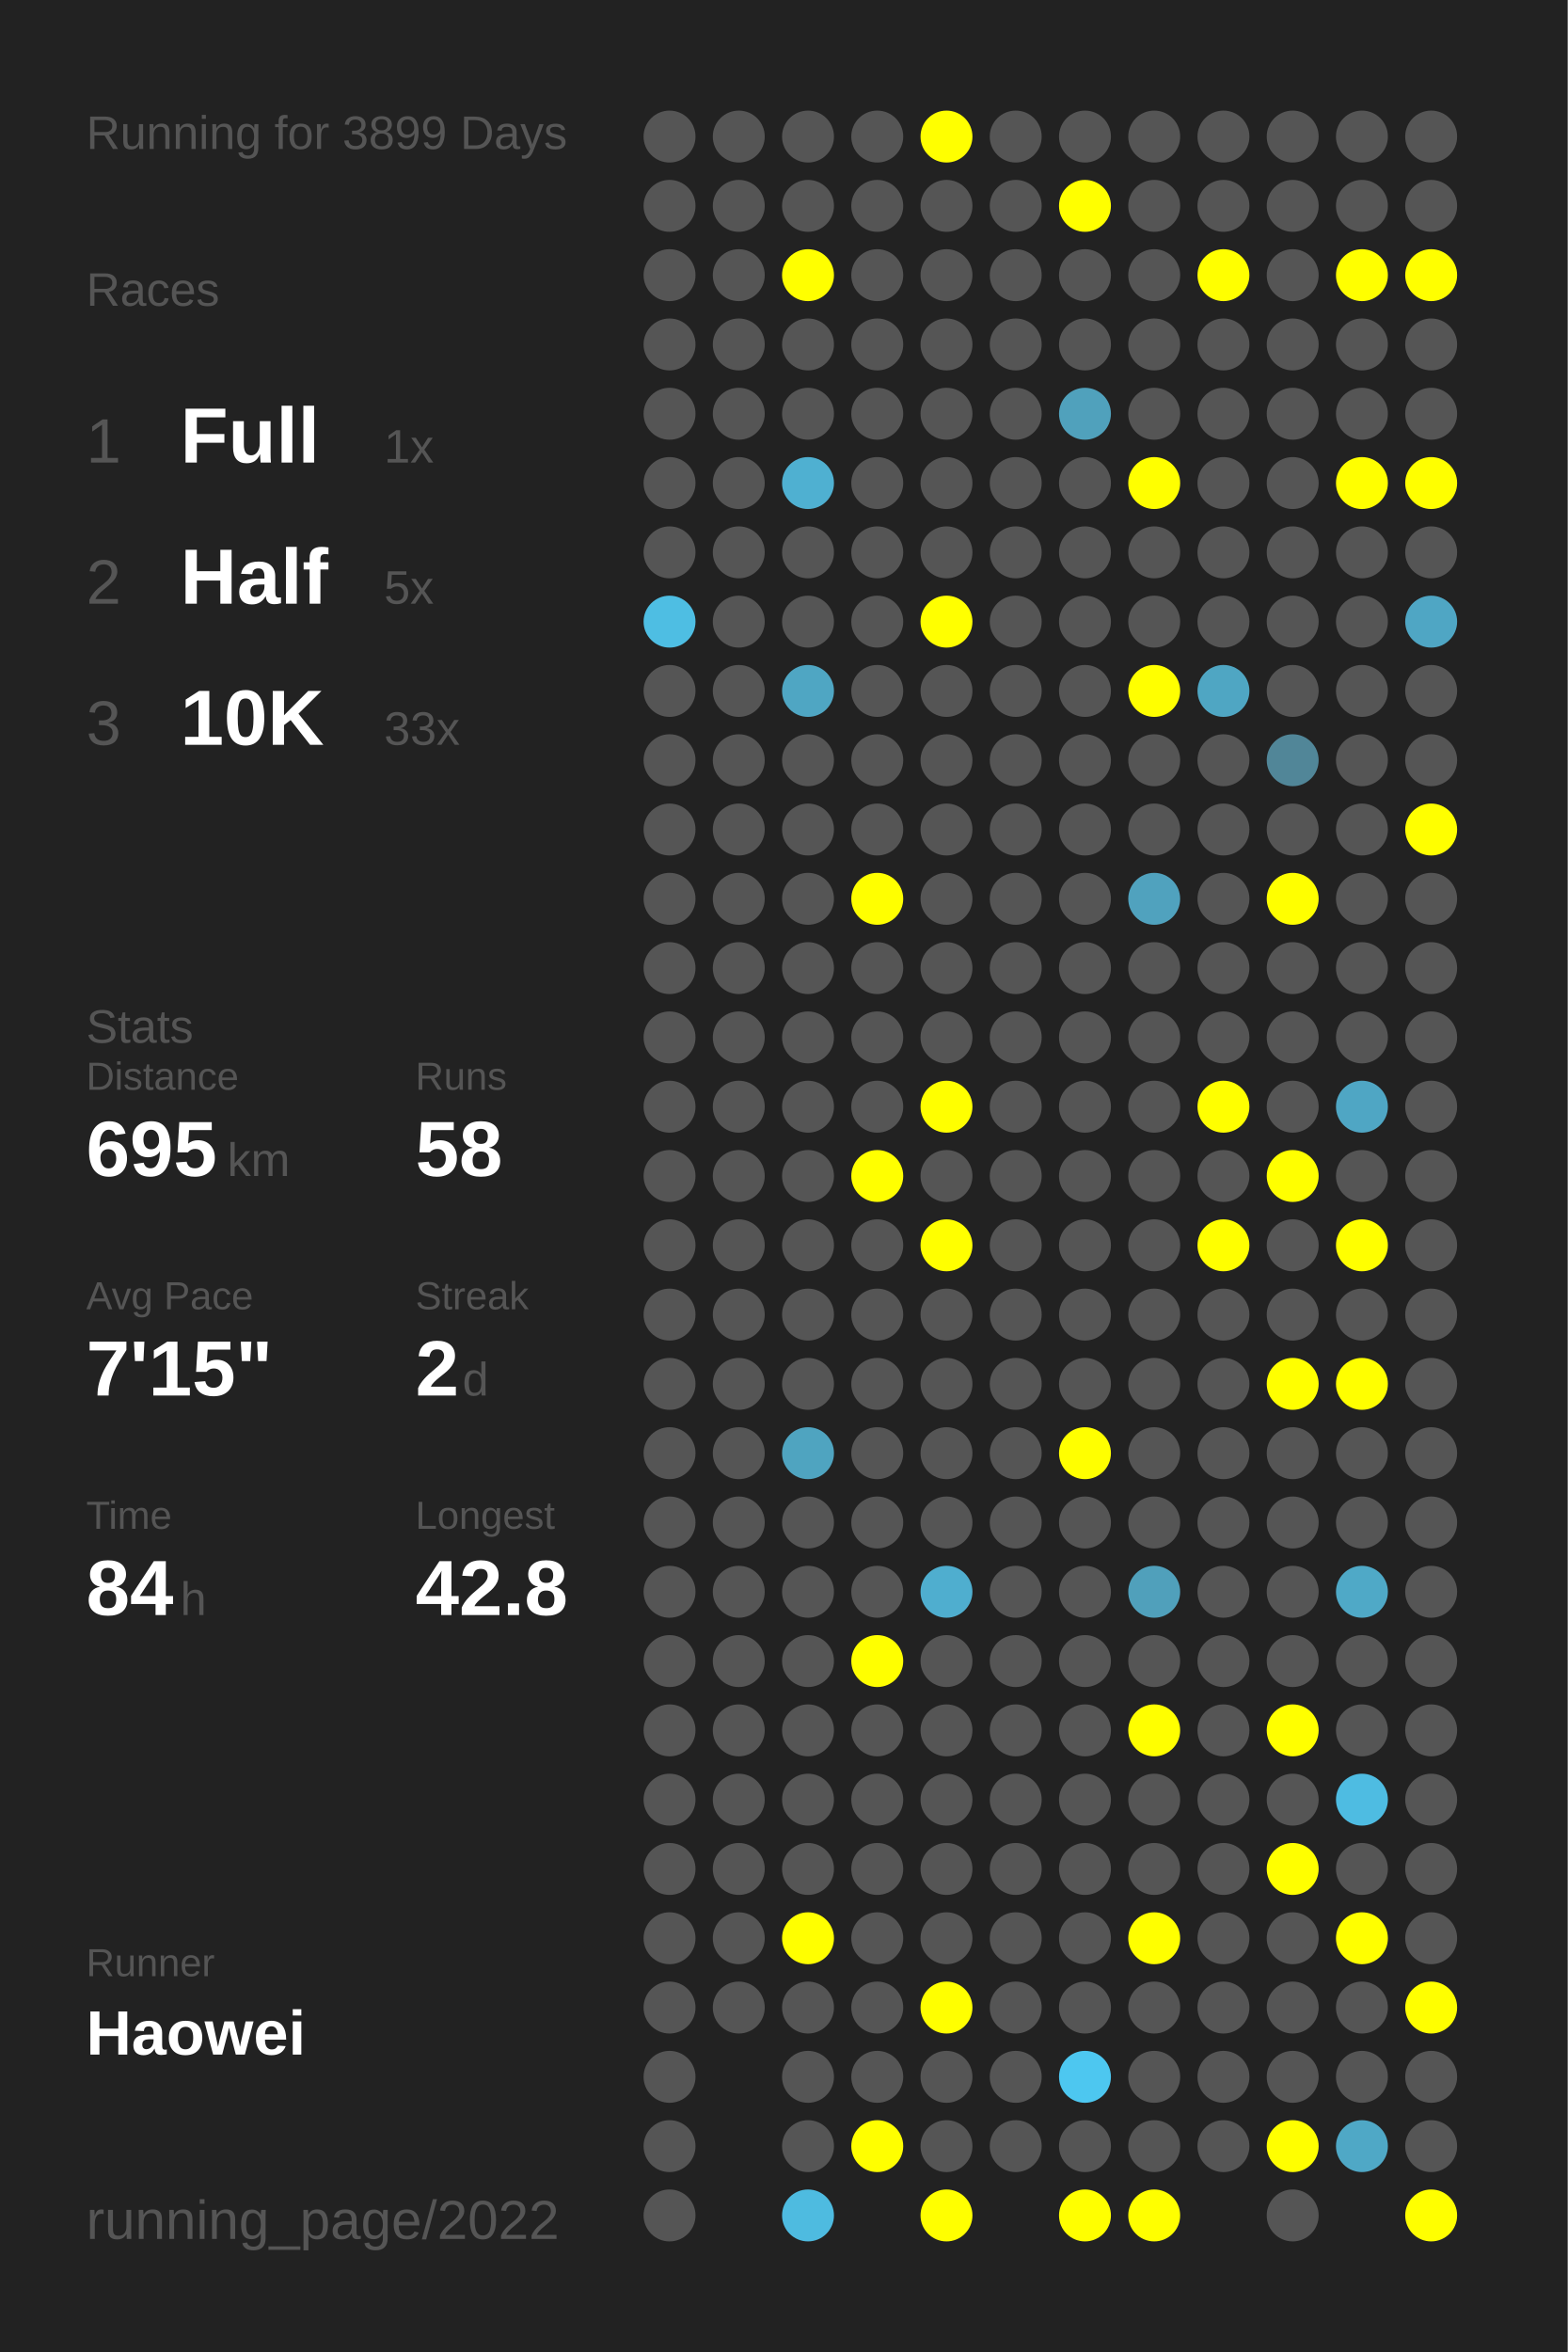
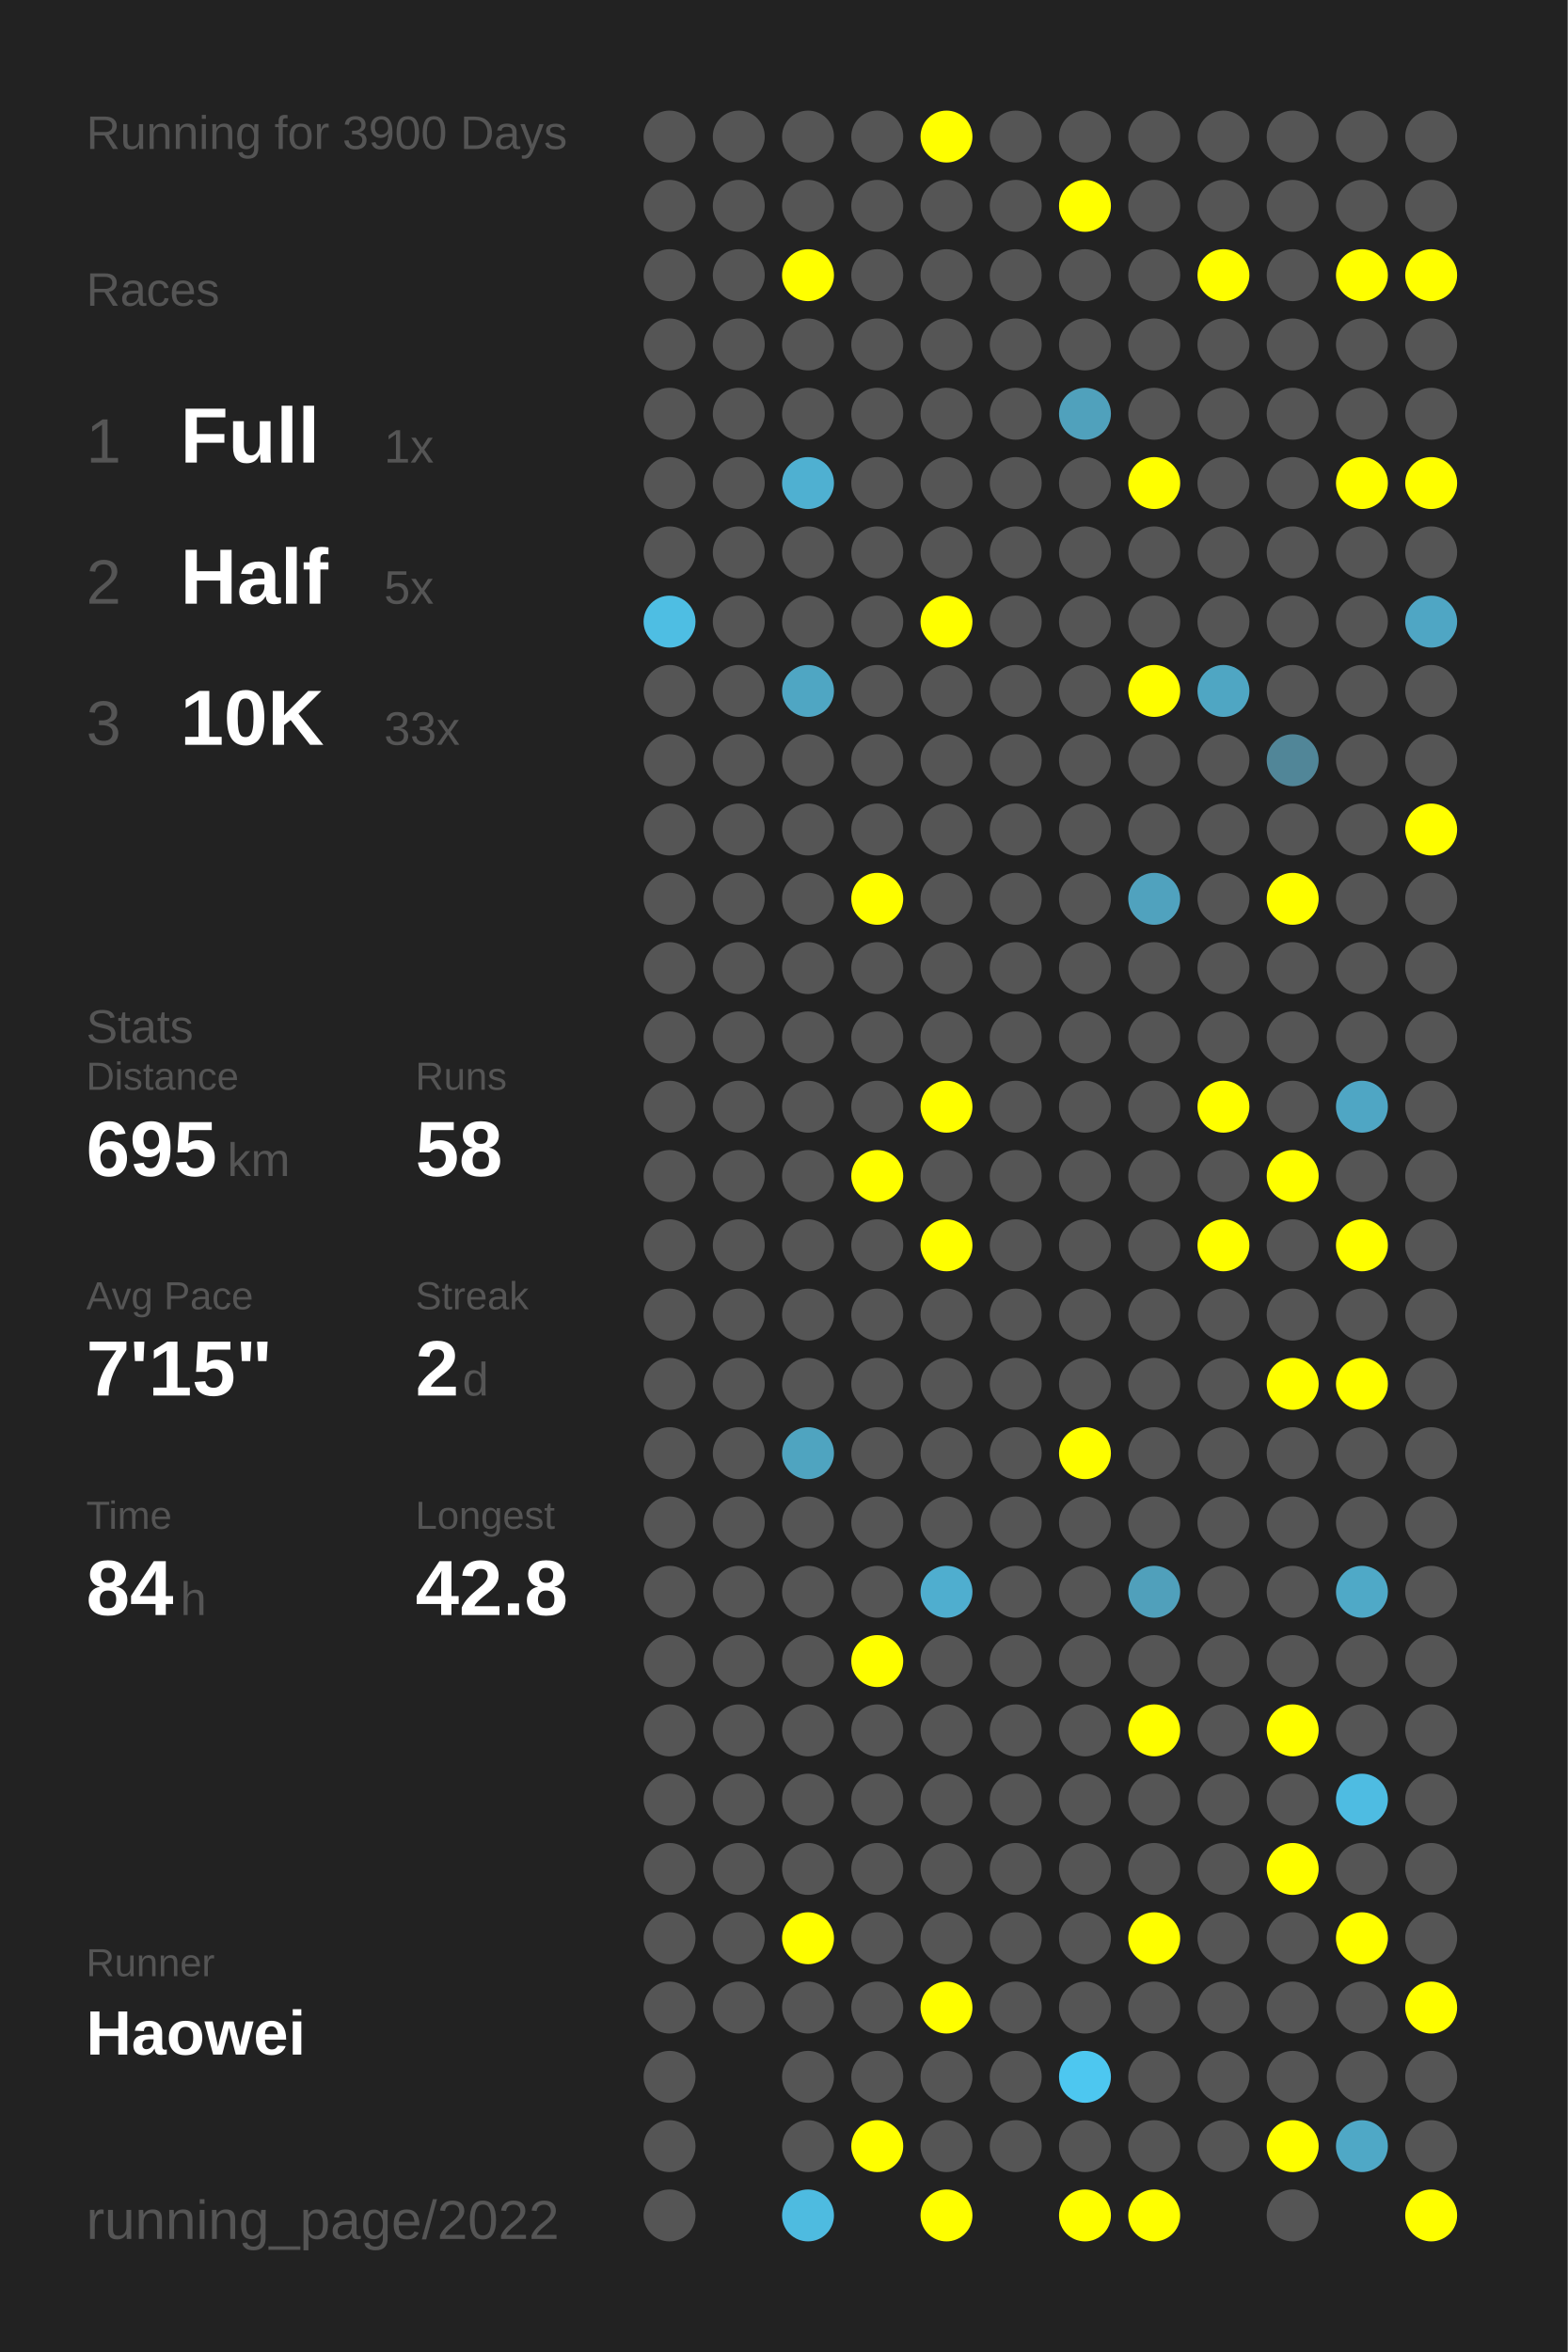
<svg xmlns="http://www.w3.org/2000/svg" baseProfile="full" height="300mm" version="1.1" viewBox="0,0,200,300" width="200mm">
  <defs />
  <rect fill="#222222" height="300" width="200" x="0" y="0" />
-   <text fill="#555555" style="font-size:6px; font-family:Arial;" x="11" y="19">Running for 3899 Days</text>
+   <text fill="#555555" style="font-size:6px; font-family:Arial;" x="11" y="19">Running for 3900 Days</text>
  <text fill="#555555" style="font-size:6px; font-family:Arial;" x="11" y="39">Races</text>
  <text fill="#555555" style="font-size:8px; font-family:Arial;" x="11" y="59">1</text>
  <text fill="#FFFFFF" style="font-size:10px; font-family:Arial; font-weight:bold;" x="23" y="59">Full</text>
  <text fill="#555555" style="font-size:6px; font-family:Arial;" x="49" y="59">1x</text>
  <text fill="#555555" style="font-size:8px; font-family:Arial;" x="11" y="77">2</text>
  <text fill="#FFFFFF" style="font-size:10px; font-family:Arial; font-weight:bold;" x="23" y="77">Half</text>
  <text fill="#555555" style="font-size:6px; font-family:Arial;" x="49" y="77">5x</text>
  <text fill="#555555" style="font-size:8px; font-family:Arial;" x="11" y="95">3</text>
  <text fill="#FFFFFF" style="font-size:10px; font-family:Arial; font-weight:bold;" x="23" y="95">10K</text>
  <text fill="#555555" style="font-size:6px; font-family:Arial;" x="49" y="95">33x</text>
  <text fill="#555555" style="font-size:6px; font-family:Arial;" x="11" y="133">Stats</text>
  <text fill="#555555" style="font-size:5px; font-family:Arial;" x="11" y="139">Distance</text>
  <text fill="#FFFFFF" style="font-size:10px; font-family:Arial; font-weight:bold;" x="11" y="150">695</text>
  <text fill="#555555" style="font-size:6px; font-family:Arial;" x="29" y="150">km</text>
  <text fill="#555555" style="font-size:5px; font-family:Arial;" x="53" y="139">Runs</text>
  <text fill="#FFFFFF" style="font-size:10px; font-family:Arial; font-weight:bold;" x="53" y="150">58</text>
  <text fill="#555555" style="font-size:5px; font-family:Arial;" x="11" y="167">Avg Pace</text>
  <text fill="#FFFFFF" style="font-size:10px; font-family:Arial; font-weight:bold;" x="11" y="178">7'15"</text>
  <text fill="#555555" style="font-size:5px; font-family:Arial;" x="53" y="167">Streak</text>
  <text fill="#FFFFFF" style="font-size:10px; font-family:Arial; font-weight:bold;" x="53" y="178">2</text>
  <text fill="#555555" style="font-size:6px; font-family:Arial;" x="59" y="178">d</text>
  <text fill="#555555" style="font-size:5px; font-family:Arial;" x="11" y="195">Time</text>
  <text fill="#FFFFFF" style="font-size:10px; font-family:Arial; font-weight:bold;" x="11" y="206">84</text>
  <text fill="#555555" style="font-size:6px; font-family:Arial;" x="23" y="206">h</text>
  <text fill="#555555" style="font-size:5px; font-family:Arial;" x="53" y="195">Longest</text>
  <text fill="#FFFFFF" style="font-size:10px; font-family:Arial; font-weight:bold;" x="53" y="206">42.8</text>
  <text fill="#555555" style="font-size:5px; font-family:Arial;" x="11" y="252.065">Runner</text>
  <text fill="#FFFFFF" style="font-size:8px; font-family:Arial; font-weight:bold;" x="11" y="262.065">Haowei</text>
  <text fill="#555555" style="font-size:7px; font-family:Arial;" x="11" y="285.581">running_page/2022</text>
  <circle cx="85.417" cy="17.419" fill="#555555" r="3.312" />
  <circle cx="85.417" cy="26.258" fill="#555555" r="3.312" />
  <circle cx="85.417" cy="35.097" fill="#555555" r="3.312" />
  <circle cx="85.417" cy="43.935" fill="#555555" r="3.312" />
  <circle cx="85.417" cy="52.774" fill="#555555" r="3.312" />
  <circle cx="85.417" cy="61.613" fill="#555555" r="3.312" />
  <circle cx="85.417" cy="70.452" fill="#555555" r="3.312" />
  <circle cx="85.417" cy="79.29" fill="#4ebee3" r="3.312" />
  <circle cx="85.417" cy="88.129" fill="#555555" r="3.312" />
  <circle cx="85.417" cy="96.968" fill="#555555" r="3.312" />
  <circle cx="85.417" cy="105.806" fill="#555555" r="3.312" />
  <circle cx="85.417" cy="114.645" fill="#555555" r="3.312" />
  <circle cx="85.417" cy="123.484" fill="#555555" r="3.312" />
  <circle cx="85.417" cy="132.323" fill="#555555" r="3.312" />
  <circle cx="85.417" cy="141.161" fill="#555555" r="3.312" />
  <circle cx="85.417" cy="150" fill="#555555" r="3.312" />
  <circle cx="85.417" cy="158.839" fill="#555555" r="3.312" />
  <circle cx="85.417" cy="167.677" fill="#555555" r="3.312" />
  <circle cx="85.417" cy="176.516" fill="#555555" r="3.312" />
  <circle cx="85.417" cy="185.355" fill="#555555" r="3.312" />
  <circle cx="85.417" cy="194.194" fill="#555555" r="3.312" />
  <circle cx="85.417" cy="203.032" fill="#555555" r="3.312" />
  <circle cx="85.417" cy="211.871" fill="#555555" r="3.312" />
  <circle cx="85.417" cy="220.71" fill="#555555" r="3.312" />
  <circle cx="85.417" cy="229.548" fill="#555555" r="3.312" />
  <circle cx="85.417" cy="238.387" fill="#555555" r="3.312" />
  <circle cx="85.417" cy="247.226" fill="#555555" r="3.312" />
  <circle cx="85.417" cy="256.065" fill="#555555" r="3.312" />
  <circle cx="85.417" cy="264.903" fill="#555555" r="3.312" />
  <circle cx="85.417" cy="273.742" fill="#555555" r="3.312" />
  <circle cx="85.417" cy="282.581" fill="#555555" r="3.312" />
  <circle cx="94.25" cy="17.419" fill="#555555" r="3.312" />
  <circle cx="94.25" cy="26.258" fill="#555555" r="3.312" />
  <circle cx="94.25" cy="35.097" fill="#555555" r="3.312" />
  <circle cx="94.25" cy="43.935" fill="#555555" r="3.312" />
  <circle cx="94.25" cy="52.774" fill="#555555" r="3.312" />
  <circle cx="94.25" cy="61.613" fill="#555555" r="3.312" />
  <circle cx="94.25" cy="70.452" fill="#555555" r="3.312" />
  <circle cx="94.25" cy="79.29" fill="#555555" r="3.312" />
  <circle cx="94.25" cy="88.129" fill="#555555" r="3.312" />
  <circle cx="94.25" cy="96.968" fill="#555555" r="3.312" />
  <circle cx="94.25" cy="105.806" fill="#555555" r="3.312" />
  <circle cx="94.25" cy="114.645" fill="#555555" r="3.312" />
  <circle cx="94.25" cy="123.484" fill="#555555" r="3.312" />
  <circle cx="94.25" cy="132.323" fill="#555555" r="3.312" />
  <circle cx="94.25" cy="141.161" fill="#555555" r="3.312" />
  <circle cx="94.25" cy="150" fill="#555555" r="3.312" />
  <circle cx="94.25" cy="158.839" fill="#555555" r="3.312" />
  <circle cx="94.25" cy="167.677" fill="#555555" r="3.312" />
  <circle cx="94.25" cy="176.516" fill="#555555" r="3.312" />
  <circle cx="94.25" cy="185.355" fill="#555555" r="3.312" />
  <circle cx="94.25" cy="194.194" fill="#555555" r="3.312" />
  <circle cx="94.25" cy="203.032" fill="#555555" r="3.312" />
  <circle cx="94.25" cy="211.871" fill="#555555" r="3.312" />
  <circle cx="94.25" cy="220.71" fill="#555555" r="3.312" />
  <circle cx="94.25" cy="229.548" fill="#555555" r="3.312" />
  <circle cx="94.25" cy="238.387" fill="#555555" r="3.312" />
  <circle cx="94.25" cy="247.226" fill="#555555" r="3.312" />
  <circle cx="94.25" cy="256.065" fill="#555555" r="3.312" />
  <circle cx="103.083" cy="17.419" fill="#555555" r="3.312" />
  <circle cx="103.083" cy="26.258" fill="#555555" r="3.312" />
  <circle cx="103.083" cy="35.097" fill="#FFFF00" r="3.312" />
  <circle cx="103.083" cy="43.935" fill="#555555" r="3.312" />
  <circle cx="103.083" cy="52.774" fill="#555555" r="3.312" />
  <circle cx="103.083" cy="61.613" fill="#4fb0d1" r="3.312" />
  <circle cx="103.083" cy="70.452" fill="#555555" r="3.312" />
  <circle cx="103.083" cy="79.29" fill="#555555" r="3.312" />
  <circle cx="103.083" cy="88.129" fill="#4fa6c3" r="3.312" />
  <circle cx="103.083" cy="96.968" fill="#555555" r="3.312" />
  <circle cx="103.083" cy="105.806" fill="#555555" r="3.312" />
  <circle cx="103.083" cy="114.645" fill="#555555" r="3.312" />
  <circle cx="103.083" cy="123.484" fill="#555555" r="3.312" />
  <circle cx="103.083" cy="132.323" fill="#555555" r="3.312" />
  <circle cx="103.083" cy="141.161" fill="#555555" r="3.312" />
  <circle cx="103.083" cy="150" fill="#555555" r="3.312" />
  <circle cx="103.083" cy="158.839" fill="#555555" r="3.312" />
  <circle cx="103.083" cy="167.677" fill="#555555" r="3.312" />
  <circle cx="103.083" cy="176.516" fill="#555555" r="3.312" />
  <circle cx="103.083" cy="185.355" fill="#4fa4c0" r="3.312" />
  <circle cx="103.083" cy="194.194" fill="#555555" r="3.312" />
  <circle cx="103.083" cy="203.032" fill="#555555" r="3.312" />
  <circle cx="103.083" cy="211.871" fill="#555555" r="3.312" />
  <circle cx="103.083" cy="220.71" fill="#555555" r="3.312" />
  <circle cx="103.083" cy="229.548" fill="#555555" r="3.312" />
  <circle cx="103.083" cy="238.387" fill="#555555" r="3.312" />
  <circle cx="103.083" cy="247.226" fill="#FFFF00" r="3.312" />
  <circle cx="103.083" cy="256.065" fill="#555555" r="3.312" />
  <circle cx="103.083" cy="264.903" fill="#555555" r="3.312" />
  <circle cx="103.083" cy="273.742" fill="#555555" r="3.312" />
  <circle cx="103.083" cy="282.581" fill="#4ebbe0" r="3.312" />
  <circle cx="111.917" cy="17.419" fill="#555555" r="3.312" />
  <circle cx="111.917" cy="26.258" fill="#555555" r="3.312" />
  <circle cx="111.917" cy="35.097" fill="#555555" r="3.312" />
  <circle cx="111.917" cy="43.935" fill="#555555" r="3.312" />
  <circle cx="111.917" cy="52.774" fill="#555555" r="3.312" />
  <circle cx="111.917" cy="61.613" fill="#555555" r="3.312" />
  <circle cx="111.917" cy="70.452" fill="#555555" r="3.312" />
  <circle cx="111.917" cy="79.29" fill="#555555" r="3.312" />
  <circle cx="111.917" cy="88.129" fill="#555555" r="3.312" />
  <circle cx="111.917" cy="96.968" fill="#555555" r="3.312" />
  <circle cx="111.917" cy="105.806" fill="#555555" r="3.312" />
  <circle cx="111.917" cy="114.645" fill="#FFFF00" r="3.312" />
  <circle cx="111.917" cy="123.484" fill="#555555" r="3.312" />
  <circle cx="111.917" cy="132.323" fill="#555555" r="3.312" />
  <circle cx="111.917" cy="141.161" fill="#555555" r="3.312" />
  <circle cx="111.917" cy="150" fill="#FFFF00" r="3.312" />
  <circle cx="111.917" cy="158.839" fill="#555555" r="3.312" />
  <circle cx="111.917" cy="167.677" fill="#555555" r="3.312" />
  <circle cx="111.917" cy="176.516" fill="#555555" r="3.312" />
  <circle cx="111.917" cy="185.355" fill="#555555" r="3.312" />
  <circle cx="111.917" cy="194.194" fill="#555555" r="3.312" />
  <circle cx="111.917" cy="203.032" fill="#555555" r="3.312" />
  <circle cx="111.917" cy="211.871" fill="#FFFF00" r="3.312" />
  <circle cx="111.917" cy="220.71" fill="#555555" r="3.312" />
  <circle cx="111.917" cy="229.548" fill="#555555" r="3.312" />
  <circle cx="111.917" cy="238.387" fill="#555555" r="3.312" />
  <circle cx="111.917" cy="247.226" fill="#555555" r="3.312" />
  <circle cx="111.917" cy="256.065" fill="#555555" r="3.312" />
  <circle cx="111.917" cy="264.903" fill="#555555" r="3.312" />
  <circle cx="111.917" cy="273.742" fill="#FFFF00" r="3.312" />
  <circle cx="120.75" cy="17.419" fill="#FFFF00" r="3.312" />
  <circle cx="120.75" cy="26.258" fill="#555555" r="3.312" />
  <circle cx="120.75" cy="35.097" fill="#555555" r="3.312" />
  <circle cx="120.75" cy="43.935" fill="#555555" r="3.312" />
  <circle cx="120.75" cy="52.774" fill="#555555" r="3.312" />
  <circle cx="120.75" cy="61.613" fill="#555555" r="3.312" />
  <circle cx="120.75" cy="70.452" fill="#555555" r="3.312" />
  <circle cx="120.75" cy="79.29" fill="#FFFF00" r="3.312" />
  <circle cx="120.75" cy="88.129" fill="#555555" r="3.312" />
  <circle cx="120.75" cy="96.968" fill="#555555" r="3.312" />
  <circle cx="120.75" cy="105.806" fill="#555555" r="3.312" />
  <circle cx="120.75" cy="114.645" fill="#555555" r="3.312" />
  <circle cx="120.75" cy="123.484" fill="#555555" r="3.312" />
  <circle cx="120.75" cy="132.323" fill="#555555" r="3.312" />
  <circle cx="120.75" cy="141.161" fill="#FFFF00" r="3.312" />
  <circle cx="120.75" cy="150" fill="#555555" r="3.312" />
  <circle cx="120.75" cy="158.839" fill="#FFFF00" r="3.312" />
  <circle cx="120.75" cy="167.677" fill="#555555" r="3.312" />
  <circle cx="120.75" cy="176.516" fill="#555555" r="3.312" />
  <circle cx="120.75" cy="185.355" fill="#555555" r="3.312" />
  <circle cx="120.75" cy="194.194" fill="#555555" r="3.312" />
  <circle cx="120.75" cy="203.032" fill="#4faecf" r="3.312" />
  <circle cx="120.75" cy="211.871" fill="#555555" r="3.312" />
  <circle cx="120.75" cy="220.71" fill="#555555" r="3.312" />
  <circle cx="120.75" cy="229.548" fill="#555555" r="3.312" />
  <circle cx="120.75" cy="238.387" fill="#555555" r="3.312" />
  <circle cx="120.75" cy="247.226" fill="#555555" r="3.312" />
  <circle cx="120.75" cy="256.065" fill="#FFFF00" r="3.312" />
  <circle cx="120.75" cy="264.903" fill="#555555" r="3.312" />
  <circle cx="120.75" cy="273.742" fill="#555555" r="3.312" />
  <circle cx="120.75" cy="282.581" fill="#FFFF00" r="3.312" />
  <circle cx="129.583" cy="17.419" fill="#555555" r="3.312" />
  <circle cx="129.583" cy="26.258" fill="#555555" r="3.312" />
  <circle cx="129.583" cy="35.097" fill="#555555" r="3.312" />
  <circle cx="129.583" cy="43.935" fill="#555555" r="3.312" />
  <circle cx="129.583" cy="52.774" fill="#555555" r="3.312" />
  <circle cx="129.583" cy="61.613" fill="#555555" r="3.312" />
  <circle cx="129.583" cy="70.452" fill="#555555" r="3.312" />
  <circle cx="129.583" cy="79.29" fill="#555555" r="3.312" />
  <circle cx="129.583" cy="88.129" fill="#555555" r="3.312" />
  <circle cx="129.583" cy="96.968" fill="#555555" r="3.312" />
  <circle cx="129.583" cy="105.806" fill="#555555" r="3.312" />
  <circle cx="129.583" cy="114.645" fill="#555555" r="3.312" />
  <circle cx="129.583" cy="123.484" fill="#555555" r="3.312" />
  <circle cx="129.583" cy="132.323" fill="#555555" r="3.312" />
  <circle cx="129.583" cy="141.161" fill="#555555" r="3.312" />
  <circle cx="129.583" cy="150" fill="#555555" r="3.312" />
  <circle cx="129.583" cy="158.839" fill="#555555" r="3.312" />
  <circle cx="129.583" cy="167.677" fill="#555555" r="3.312" />
  <circle cx="129.583" cy="176.516" fill="#555555" r="3.312" />
  <circle cx="129.583" cy="185.355" fill="#555555" r="3.312" />
  <circle cx="129.583" cy="194.194" fill="#555555" r="3.312" />
  <circle cx="129.583" cy="203.032" fill="#555555" r="3.312" />
  <circle cx="129.583" cy="211.871" fill="#555555" r="3.312" />
  <circle cx="129.583" cy="220.71" fill="#555555" r="3.312" />
  <circle cx="129.583" cy="229.548" fill="#555555" r="3.312" />
  <circle cx="129.583" cy="238.387" fill="#555555" r="3.312" />
  <circle cx="129.583" cy="247.226" fill="#555555" r="3.312" />
  <circle cx="129.583" cy="256.065" fill="#555555" r="3.312" />
  <circle cx="129.583" cy="264.903" fill="#555555" r="3.312" />
  <circle cx="129.583" cy="273.742" fill="#555555" r="3.312" />
  <circle cx="138.417" cy="17.419" fill="#555555" r="3.312" />
  <circle cx="138.417" cy="26.258" fill="#FFFF00" r="3.312" />
  <circle cx="138.417" cy="35.097" fill="#555555" r="3.312" />
  <circle cx="138.417" cy="43.935" fill="#555555" r="3.312" />
  <circle cx="138.417" cy="52.774" fill="#50a1bc" r="3.312" />
  <circle cx="138.417" cy="61.613" fill="#555555" r="3.312" />
  <circle cx="138.417" cy="70.452" fill="#555555" r="3.312" />
  <circle cx="138.417" cy="79.29" fill="#555555" r="3.312" />
  <circle cx="138.417" cy="88.129" fill="#555555" r="3.312" />
  <circle cx="138.417" cy="96.968" fill="#555555" r="3.312" />
  <circle cx="138.417" cy="105.806" fill="#555555" r="3.312" />
  <circle cx="138.417" cy="114.645" fill="#555555" r="3.312" />
  <circle cx="138.417" cy="123.484" fill="#555555" r="3.312" />
  <circle cx="138.417" cy="132.323" fill="#555555" r="3.312" />
  <circle cx="138.417" cy="141.161" fill="#555555" r="3.312" />
  <circle cx="138.417" cy="150" fill="#555555" r="3.312" />
  <circle cx="138.417" cy="158.839" fill="#555555" r="3.312" />
  <circle cx="138.417" cy="167.677" fill="#555555" r="3.312" />
  <circle cx="138.417" cy="176.516" fill="#555555" r="3.312" />
  <circle cx="138.417" cy="185.355" fill="#FFFF00" r="3.312" />
  <circle cx="138.417" cy="194.194" fill="#555555" r="3.312" />
  <circle cx="138.417" cy="203.032" fill="#555555" r="3.312" />
  <circle cx="138.417" cy="211.871" fill="#555555" r="3.312" />
  <circle cx="138.417" cy="220.71" fill="#555555" r="3.312" />
  <circle cx="138.417" cy="229.548" fill="#555555" r="3.312" />
  <circle cx="138.417" cy="238.387" fill="#555555" r="3.312" />
  <circle cx="138.417" cy="247.226" fill="#555555" r="3.312" />
  <circle cx="138.417" cy="256.065" fill="#555555" r="3.312" />
  <circle cx="138.417" cy="264.903" fill="#4dc7f0" r="3.312" />
  <circle cx="138.417" cy="273.742" fill="#555555" r="3.312" />
  <circle cx="138.417" cy="282.581" fill="#FFFF00" r="3.312" />
  <circle cx="147.25" cy="17.419" fill="#555555" r="3.312" />
  <circle cx="147.25" cy="26.258" fill="#555555" r="3.312" />
  <circle cx="147.25" cy="35.097" fill="#555555" r="3.312" />
  <circle cx="147.25" cy="43.935" fill="#555555" r="3.312" />
  <circle cx="147.25" cy="52.774" fill="#555555" r="3.312" />
  <circle cx="147.25" cy="61.613" fill="#FFFF00" r="3.312" />
  <circle cx="147.25" cy="70.452" fill="#555555" r="3.312" />
  <circle cx="147.25" cy="79.29" fill="#555555" r="3.312" />
  <circle cx="147.25" cy="88.129" fill="#FFFF00" r="3.312" />
  <circle cx="147.25" cy="96.968" fill="#555555" r="3.312" />
  <circle cx="147.25" cy="105.806" fill="#555555" r="3.312" />
  <circle cx="147.25" cy="114.645" fill="#50a2be" r="3.312" />
  <circle cx="147.25" cy="123.484" fill="#555555" r="3.312" />
  <circle cx="147.25" cy="132.323" fill="#555555" r="3.312" />
  <circle cx="147.25" cy="141.161" fill="#555555" r="3.312" />
  <circle cx="147.25" cy="150" fill="#555555" r="3.312" />
  <circle cx="147.25" cy="158.839" fill="#555555" r="3.312" />
  <circle cx="147.25" cy="167.677" fill="#555555" r="3.312" />
  <circle cx="147.25" cy="176.516" fill="#555555" r="3.312" />
  <circle cx="147.25" cy="185.355" fill="#555555" r="3.312" />
  <circle cx="147.25" cy="194.194" fill="#555555" r="3.312" />
  <circle cx="147.25" cy="203.032" fill="#50a0bb" r="3.312" />
  <circle cx="147.25" cy="211.871" fill="#555555" r="3.312" />
  <circle cx="147.25" cy="220.71" fill="#FFFF00" r="3.312" />
  <circle cx="147.25" cy="229.548" fill="#555555" r="3.312" />
  <circle cx="147.25" cy="238.387" fill="#555555" r="3.312" />
  <circle cx="147.25" cy="247.226" fill="#FFFF00" r="3.312" />
  <circle cx="147.25" cy="256.065" fill="#555555" r="3.312" />
  <circle cx="147.25" cy="264.903" fill="#555555" r="3.312" />
  <circle cx="147.25" cy="273.742" fill="#555555" r="3.312" />
  <circle cx="147.25" cy="282.581" fill="#FFFF00" r="3.312" />
  <circle cx="156.083" cy="17.419" fill="#555555" r="3.312" />
  <circle cx="156.083" cy="26.258" fill="#555555" r="3.312" />
  <circle cx="156.083" cy="35.097" fill="#FFFF00" r="3.312" />
  <circle cx="156.083" cy="43.935" fill="#555555" r="3.312" />
  <circle cx="156.083" cy="52.774" fill="#555555" r="3.312" />
  <circle cx="156.083" cy="61.613" fill="#555555" r="3.312" />
  <circle cx="156.083" cy="70.452" fill="#555555" r="3.312" />
  <circle cx="156.083" cy="79.29" fill="#555555" r="3.312" />
  <circle cx="156.083" cy="88.129" fill="#4fa6c3" r="3.312" />
  <circle cx="156.083" cy="96.968" fill="#555555" r="3.312" />
  <circle cx="156.083" cy="105.806" fill="#555555" r="3.312" />
  <circle cx="156.083" cy="114.645" fill="#555555" r="3.312" />
  <circle cx="156.083" cy="123.484" fill="#555555" r="3.312" />
  <circle cx="156.083" cy="132.323" fill="#555555" r="3.312" />
  <circle cx="156.083" cy="141.161" fill="#FFFF00" r="3.312" />
  <circle cx="156.083" cy="150" fill="#555555" r="3.312" />
  <circle cx="156.083" cy="158.839" fill="#FFFF00" r="3.312" />
  <circle cx="156.083" cy="167.677" fill="#555555" r="3.312" />
  <circle cx="156.083" cy="176.516" fill="#555555" r="3.312" />
  <circle cx="156.083" cy="185.355" fill="#555555" r="3.312" />
  <circle cx="156.083" cy="194.194" fill="#555555" r="3.312" />
  <circle cx="156.083" cy="203.032" fill="#555555" r="3.312" />
  <circle cx="156.083" cy="211.871" fill="#555555" r="3.312" />
  <circle cx="156.083" cy="220.71" fill="#555555" r="3.312" />
  <circle cx="156.083" cy="229.548" fill="#555555" r="3.312" />
  <circle cx="156.083" cy="238.387" fill="#555555" r="3.312" />
  <circle cx="156.083" cy="247.226" fill="#555555" r="3.312" />
  <circle cx="156.083" cy="256.065" fill="#555555" r="3.312" />
  <circle cx="156.083" cy="264.903" fill="#555555" r="3.312" />
  <circle cx="156.083" cy="273.742" fill="#555555" r="3.312" />
  <circle cx="164.917" cy="17.419" fill="#555555" r="3.312" />
  <circle cx="164.917" cy="26.258" fill="#555555" r="3.312" />
  <circle cx="164.917" cy="35.097" fill="#555555" r="3.312" />
  <circle cx="164.917" cy="43.935" fill="#555555" r="3.312" />
  <circle cx="164.917" cy="52.774" fill="#555555" r="3.312" />
  <circle cx="164.917" cy="61.613" fill="#555555" r="3.312" />
  <circle cx="164.917" cy="70.452" fill="#555555" r="3.312" />
  <circle cx="164.917" cy="79.29" fill="#555555" r="3.312" />
  <circle cx="164.917" cy="88.129" fill="#555555" r="3.312" />
  <circle cx="164.917" cy="96.968" fill="#518698" r="3.312" />
  <circle cx="164.917" cy="105.806" fill="#555555" r="3.312" />
  <circle cx="164.917" cy="114.645" fill="#FFFF00" r="3.312" />
  <circle cx="164.917" cy="123.484" fill="#555555" r="3.312" />
  <circle cx="164.917" cy="132.323" fill="#555555" r="3.312" />
  <circle cx="164.917" cy="141.161" fill="#555555" r="3.312" />
  <circle cx="164.917" cy="150" fill="#FFFF00" r="3.312" />
  <circle cx="164.917" cy="158.839" fill="#555555" r="3.312" />
  <circle cx="164.917" cy="167.677" fill="#555555" r="3.312" />
  <circle cx="164.917" cy="176.516" fill="#FFFF00" r="3.312" />
  <circle cx="164.917" cy="185.355" fill="#555555" r="3.312" />
  <circle cx="164.917" cy="194.194" fill="#555555" r="3.312" />
  <circle cx="164.917" cy="203.032" fill="#555555" r="3.312" />
  <circle cx="164.917" cy="211.871" fill="#555555" r="3.312" />
  <circle cx="164.917" cy="220.71" fill="#FFFF00" r="3.312" />
  <circle cx="164.917" cy="229.548" fill="#555555" r="3.312" />
  <circle cx="164.917" cy="238.387" fill="#FFFF00" r="3.312" />
  <circle cx="164.917" cy="247.226" fill="#555555" r="3.312" />
  <circle cx="164.917" cy="256.065" fill="#555555" r="3.312" />
  <circle cx="164.917" cy="264.903" fill="#555555" r="3.312" />
  <circle cx="164.917" cy="273.742" fill="#FFFF00" r="3.312" />
  <circle cx="164.917" cy="282.581" fill="#555555" r="3.312" />
  <circle cx="173.75" cy="17.419" fill="#555555" r="3.312" />
  <circle cx="173.75" cy="26.258" fill="#555555" r="3.312" />
  <circle cx="173.75" cy="35.097" fill="#FFFF00" r="3.312" />
  <circle cx="173.75" cy="43.935" fill="#555555" r="3.312" />
  <circle cx="173.75" cy="52.774" fill="#555555" r="3.312" />
  <circle cx="173.75" cy="61.613" fill="#FFFF00" r="3.312" />
  <circle cx="173.75" cy="70.452" fill="#555555" r="3.312" />
  <circle cx="173.75" cy="79.29" fill="#555555" r="3.312" />
  <circle cx="173.75" cy="88.129" fill="#555555" r="3.312" />
  <circle cx="173.75" cy="96.968" fill="#555555" r="3.312" />
  <circle cx="173.75" cy="105.806" fill="#555555" r="3.312" />
  <circle cx="173.75" cy="114.645" fill="#555555" r="3.312" />
  <circle cx="173.75" cy="123.484" fill="#555555" r="3.312" />
  <circle cx="173.75" cy="132.323" fill="#555555" r="3.312" />
  <circle cx="173.75" cy="141.161" fill="#4fa6c4" r="3.312" />
  <circle cx="173.75" cy="150" fill="#555555" r="3.312" />
  <circle cx="173.75" cy="158.839" fill="#FFFF00" r="3.312" />
  <circle cx="173.75" cy="167.677" fill="#555555" r="3.312" />
  <circle cx="173.75" cy="176.516" fill="#FFFF00" r="3.312" />
  <circle cx="173.75" cy="185.355" fill="#555555" r="3.312" />
  <circle cx="173.75" cy="194.194" fill="#555555" r="3.312" />
  <circle cx="173.75" cy="203.032" fill="#4fa9c7" r="3.312" />
  <circle cx="173.75" cy="211.871" fill="#555555" r="3.312" />
  <circle cx="173.75" cy="220.71" fill="#555555" r="3.312" />
  <circle cx="173.75" cy="229.548" fill="#4ebce2" r="3.312" />
  <circle cx="173.75" cy="238.387" fill="#555555" r="3.312" />
  <circle cx="173.75" cy="247.226" fill="#FFFF00" r="3.312" />
  <circle cx="173.75" cy="256.065" fill="#555555" r="3.312" />
  <circle cx="173.75" cy="264.903" fill="#555555" r="3.312" />
  <circle cx="173.75" cy="273.742" fill="#4fa8c6" r="3.312" />
  <circle cx="182.583" cy="17.419" fill="#555555" r="3.312" />
  <circle cx="182.583" cy="26.258" fill="#555555" r="3.312" />
  <circle cx="182.583" cy="35.097" fill="#FFFF00" r="3.312" />
  <circle cx="182.583" cy="43.935" fill="#555555" r="3.312" />
  <circle cx="182.583" cy="52.774" fill="#555555" r="3.312" />
  <circle cx="182.583" cy="61.613" fill="#FFFF00" r="3.312" />
  <circle cx="182.583" cy="70.452" fill="#555555" r="3.312" />
  <circle cx="182.583" cy="79.29" fill="#4fa6c4" r="3.312" />
  <circle cx="182.583" cy="88.129" fill="#555555" r="3.312" />
  <circle cx="182.583" cy="96.968" fill="#555555" r="3.312" />
  <circle cx="182.583" cy="105.806" fill="#FFFF00" r="3.312" />
  <circle cx="182.583" cy="114.645" fill="#555555" r="3.312" />
  <circle cx="182.583" cy="123.484" fill="#555555" r="3.312" />
  <circle cx="182.583" cy="132.323" fill="#555555" r="3.312" />
  <circle cx="182.583" cy="141.161" fill="#555555" r="3.312" />
  <circle cx="182.583" cy="150" fill="#555555" r="3.312" />
  <circle cx="182.583" cy="158.839" fill="#555555" r="3.312" />
  <circle cx="182.583" cy="167.677" fill="#555555" r="3.312" />
  <circle cx="182.583" cy="176.516" fill="#555555" r="3.312" />
  <circle cx="182.583" cy="185.355" fill="#555555" r="3.312" />
  <circle cx="182.583" cy="194.194" fill="#555555" r="3.312" />
  <circle cx="182.583" cy="203.032" fill="#555555" r="3.312" />
  <circle cx="182.583" cy="211.871" fill="#555555" r="3.312" />
  <circle cx="182.583" cy="220.71" fill="#555555" r="3.312" />
  <circle cx="182.583" cy="229.548" fill="#555555" r="3.312" />
  <circle cx="182.583" cy="238.387" fill="#555555" r="3.312" />
  <circle cx="182.583" cy="247.226" fill="#555555" r="3.312" />
  <circle cx="182.583" cy="256.065" fill="#FFFF00" r="3.312" />
  <circle cx="182.583" cy="264.903" fill="#555555" r="3.312" />
  <circle cx="182.583" cy="273.742" fill="#555555" r="3.312" />
  <circle cx="182.583" cy="282.581" fill="#FFFF00" r="3.312" />
</svg>
